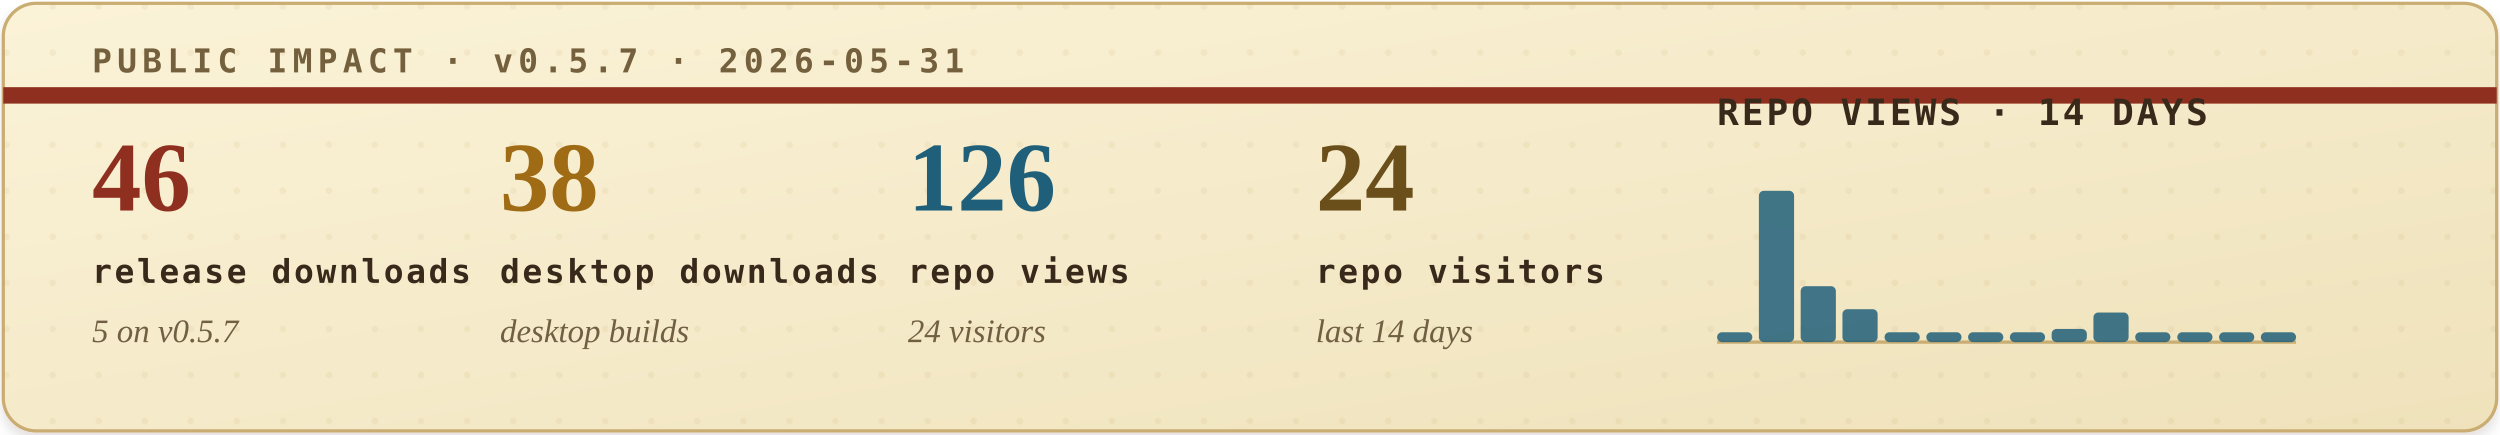
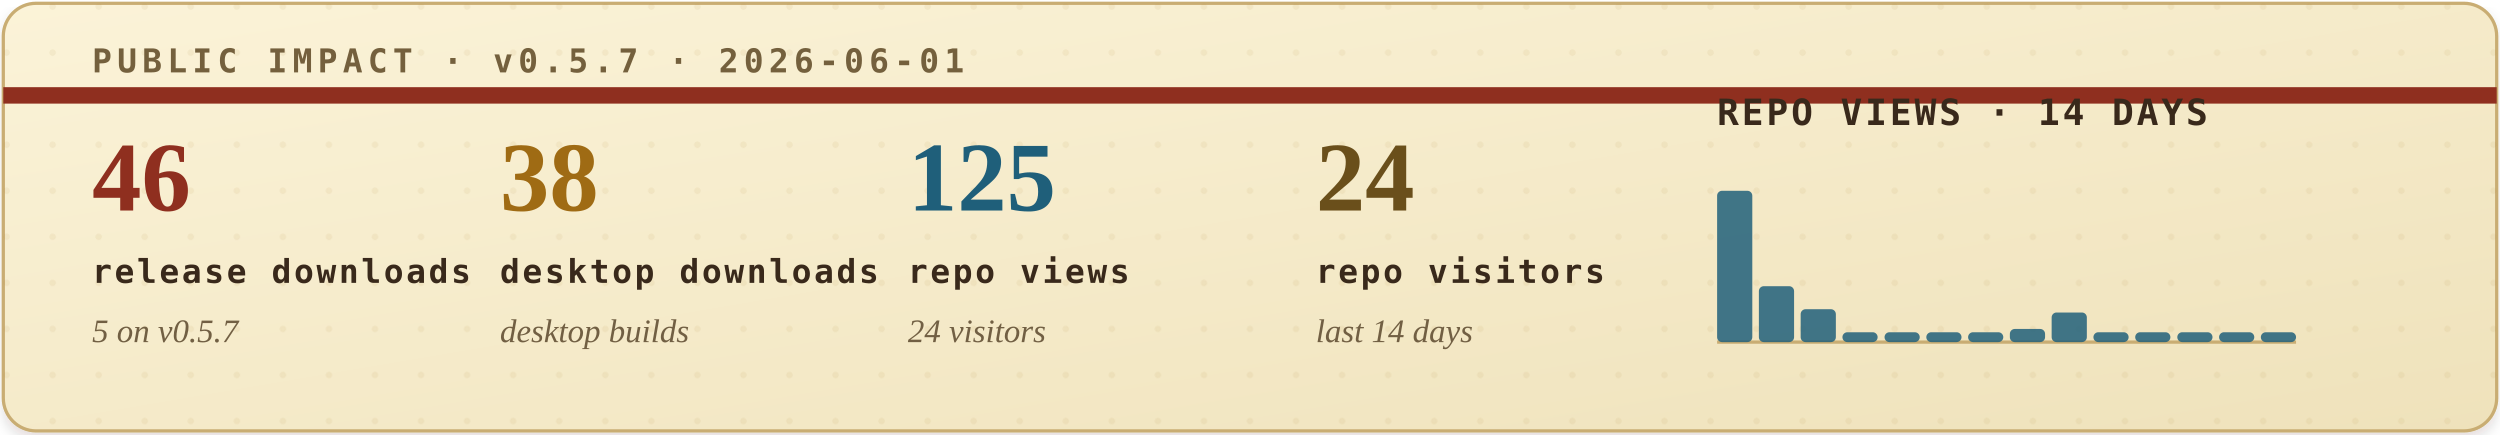
<svg xmlns="http://www.w3.org/2000/svg" width="760" height="132" viewBox="0 0 760 132" role="img" aria-labelledby="title desc">
  <defs>
    <filter id="soft-shadow" x="-4%" y="-12%" width="108%" height="130%">
      <feDropShadow dx="0" dy="2" stdDeviation="2" flood-color="#2b1c10" flood-opacity="0.14" />
    </filter>
    <linearGradient id="paper" x1="0" x2="1" y1="0" y2="1">
      <stop offset="0" stop-color="#fbf3d8" />
      <stop offset="1" stop-color="#efe2bb" />
    </linearGradient>
    <pattern id="dot-grid" width="14" height="14" patternUnits="userSpaceOnUse">
      <circle cx="2" cy="2" r="1" fill="#b08b43" opacity="0.22" />
    </pattern>
    <style>
      .eyebrow { font: 700 10px ui-monospace, SFMono-Regular, Menlo, Consolas, monospace; letter-spacing: .16em; }
      .metric-value { font: 700 30px Georgia, "Times New Roman", serif; }
      .metric-label { font: 700 10px ui-monospace, SFMono-Regular, Menlo, Consolas, monospace; letter-spacing: .08em; fill: #39291b; }
      .metric-sub { font: italic 10px Georgia, "Times New Roman", serif; fill: #715f43; }
      .chart-title { font: 700 11px ui-monospace, SFMono-Regular, Menlo, Consolas, monospace; letter-spacing: .08em; fill: #39291b; }
      .chart-note { font: italic 10px Georgia, "Times New Roman", serif; fill: #715f43; }
    </style>
  </defs>
  <rect x="1" y="1" width="758" height="130" rx="10" fill="url(#paper)" stroke="#c9ad73" filter="url(#soft-shadow)" />
  <rect x="1" y="1" width="758" height="130" rx="10" fill="url(#dot-grid)" opacity="0.42" />
  <path d="M1 29H759" stroke="#8f2f1f" stroke-width="5" />
-   <text class="eyebrow" x="28" y="22" fill="#74603d">PUBLIC IMPACT · v0.5.7 · 2026-05-31</text>
+   <text class="eyebrow" x="28" y="22" fill="#74603d">PUBLIC IMPACT · v0.5.7 · 2026-06-01</text>
  <g transform="translate(28, 64)">
    <text class="metric-value" x="0" y="0" fill="#8f2f1f">46</text>
    <text class="metric-label" x="0" y="22">release downloads</text>
    <text class="metric-sub" x="0" y="40">5 on v0.5.7</text>
  </g>
  <g transform="translate(152, 64)">
    <text class="metric-value" x="0" y="0" fill="#9f6b14">38</text>
    <text class="metric-label" x="0" y="22">desktop downloads</text>
    <text class="metric-sub" x="0" y="40">desktop builds</text>
  </g>
  <g transform="translate(276, 64)">
-     <text class="metric-value" x="0" y="0" fill="#1f5f7a">126</text>
+     <text class="metric-value" x="0" y="0" fill="#1f5f7a">125</text>
    <text class="metric-label" x="0" y="22">repo views</text>
    <text class="metric-sub" x="0" y="40">24 visitors</text>
  </g>
  <g transform="translate(400, 64)">
    <text class="metric-value" x="0" y="0" fill="#6a4f1b">24</text>
    <text class="metric-label" x="0" y="22">repo visitors</text>
    <text class="metric-sub" x="0" y="40">last 14 days</text>
  </g>
  <g transform="translate(522, 38)">
    <text class="chart-title" x="0" y="0">REPO VIEWS · 14 DAYS</text>
    <line x1="0" y1="66" x2="176" y2="66" stroke="#c9ad73" stroke-width="1" />
    <g>
-       <rect x="0.0" y="63" width="10.7" height="3" rx="1.5" fill="#1f5f7a" opacity="0.84" />
-       <rect x="12.7" y="20" width="10.7" height="46" rx="1.5" fill="#1f5f7a" opacity="0.84" />
-       <rect x="25.4" y="49" width="10.7" height="17" rx="1.5" fill="#1f5f7a" opacity="0.84" />
-       <rect x="38.1" y="56" width="10.7" height="10" rx="1.5" fill="#1f5f7a" opacity="0.84" />
+       <rect x="0.0" y="20" width="10.7" height="46" rx="1.5" fill="#1f5f7a" opacity="0.84" />
+       <rect x="12.7" y="49" width="10.7" height="17" rx="1.5" fill="#1f5f7a" opacity="0.84" />
+       <rect x="25.4" y="56" width="10.7" height="10" rx="1.5" fill="#1f5f7a" opacity="0.84" />
+       <rect x="38.1" y="63" width="10.7" height="3" rx="1.5" fill="#1f5f7a" opacity="0.84" />
      <rect x="50.9" y="63" width="10.7" height="3" rx="1.5" fill="#1f5f7a" opacity="0.84" />
      <rect x="63.6" y="63" width="10.7" height="3" rx="1.5" fill="#1f5f7a" opacity="0.84" />
      <rect x="76.3" y="63" width="10.7" height="3" rx="1.5" fill="#1f5f7a" opacity="0.84" />
-       <rect x="89.0" y="63" width="10.7" height="3" rx="1.5" fill="#1f5f7a" opacity="0.84" />
-       <rect x="101.7" y="62" width="10.7" height="4" rx="1.5" fill="#1f5f7a" opacity="0.84" />
-       <rect x="114.4" y="57" width="10.7" height="9" rx="1.5" fill="#1f5f7a" opacity="0.84" />
+       <rect x="89.0" y="62" width="10.7" height="4" rx="1.5" fill="#1f5f7a" opacity="0.84" />
+       <rect x="101.7" y="57" width="10.7" height="9" rx="1.5" fill="#1f5f7a" opacity="0.84" />
+       <rect x="114.4" y="63" width="10.7" height="3" rx="1.5" fill="#1f5f7a" opacity="0.84" />
      <rect x="127.1" y="63" width="10.7" height="3" rx="1.5" fill="#1f5f7a" opacity="0.84" />
      <rect x="139.9" y="63" width="10.7" height="3" rx="1.5" fill="#1f5f7a" opacity="0.84" />
      <rect x="152.6" y="63" width="10.7" height="3" rx="1.5" fill="#1f5f7a" opacity="0.84" />
      <rect x="165.3" y="63" width="10.7" height="3" rx="1.5" fill="#1f5f7a" opacity="0.84" />
    </g>
  </g>
</svg>
